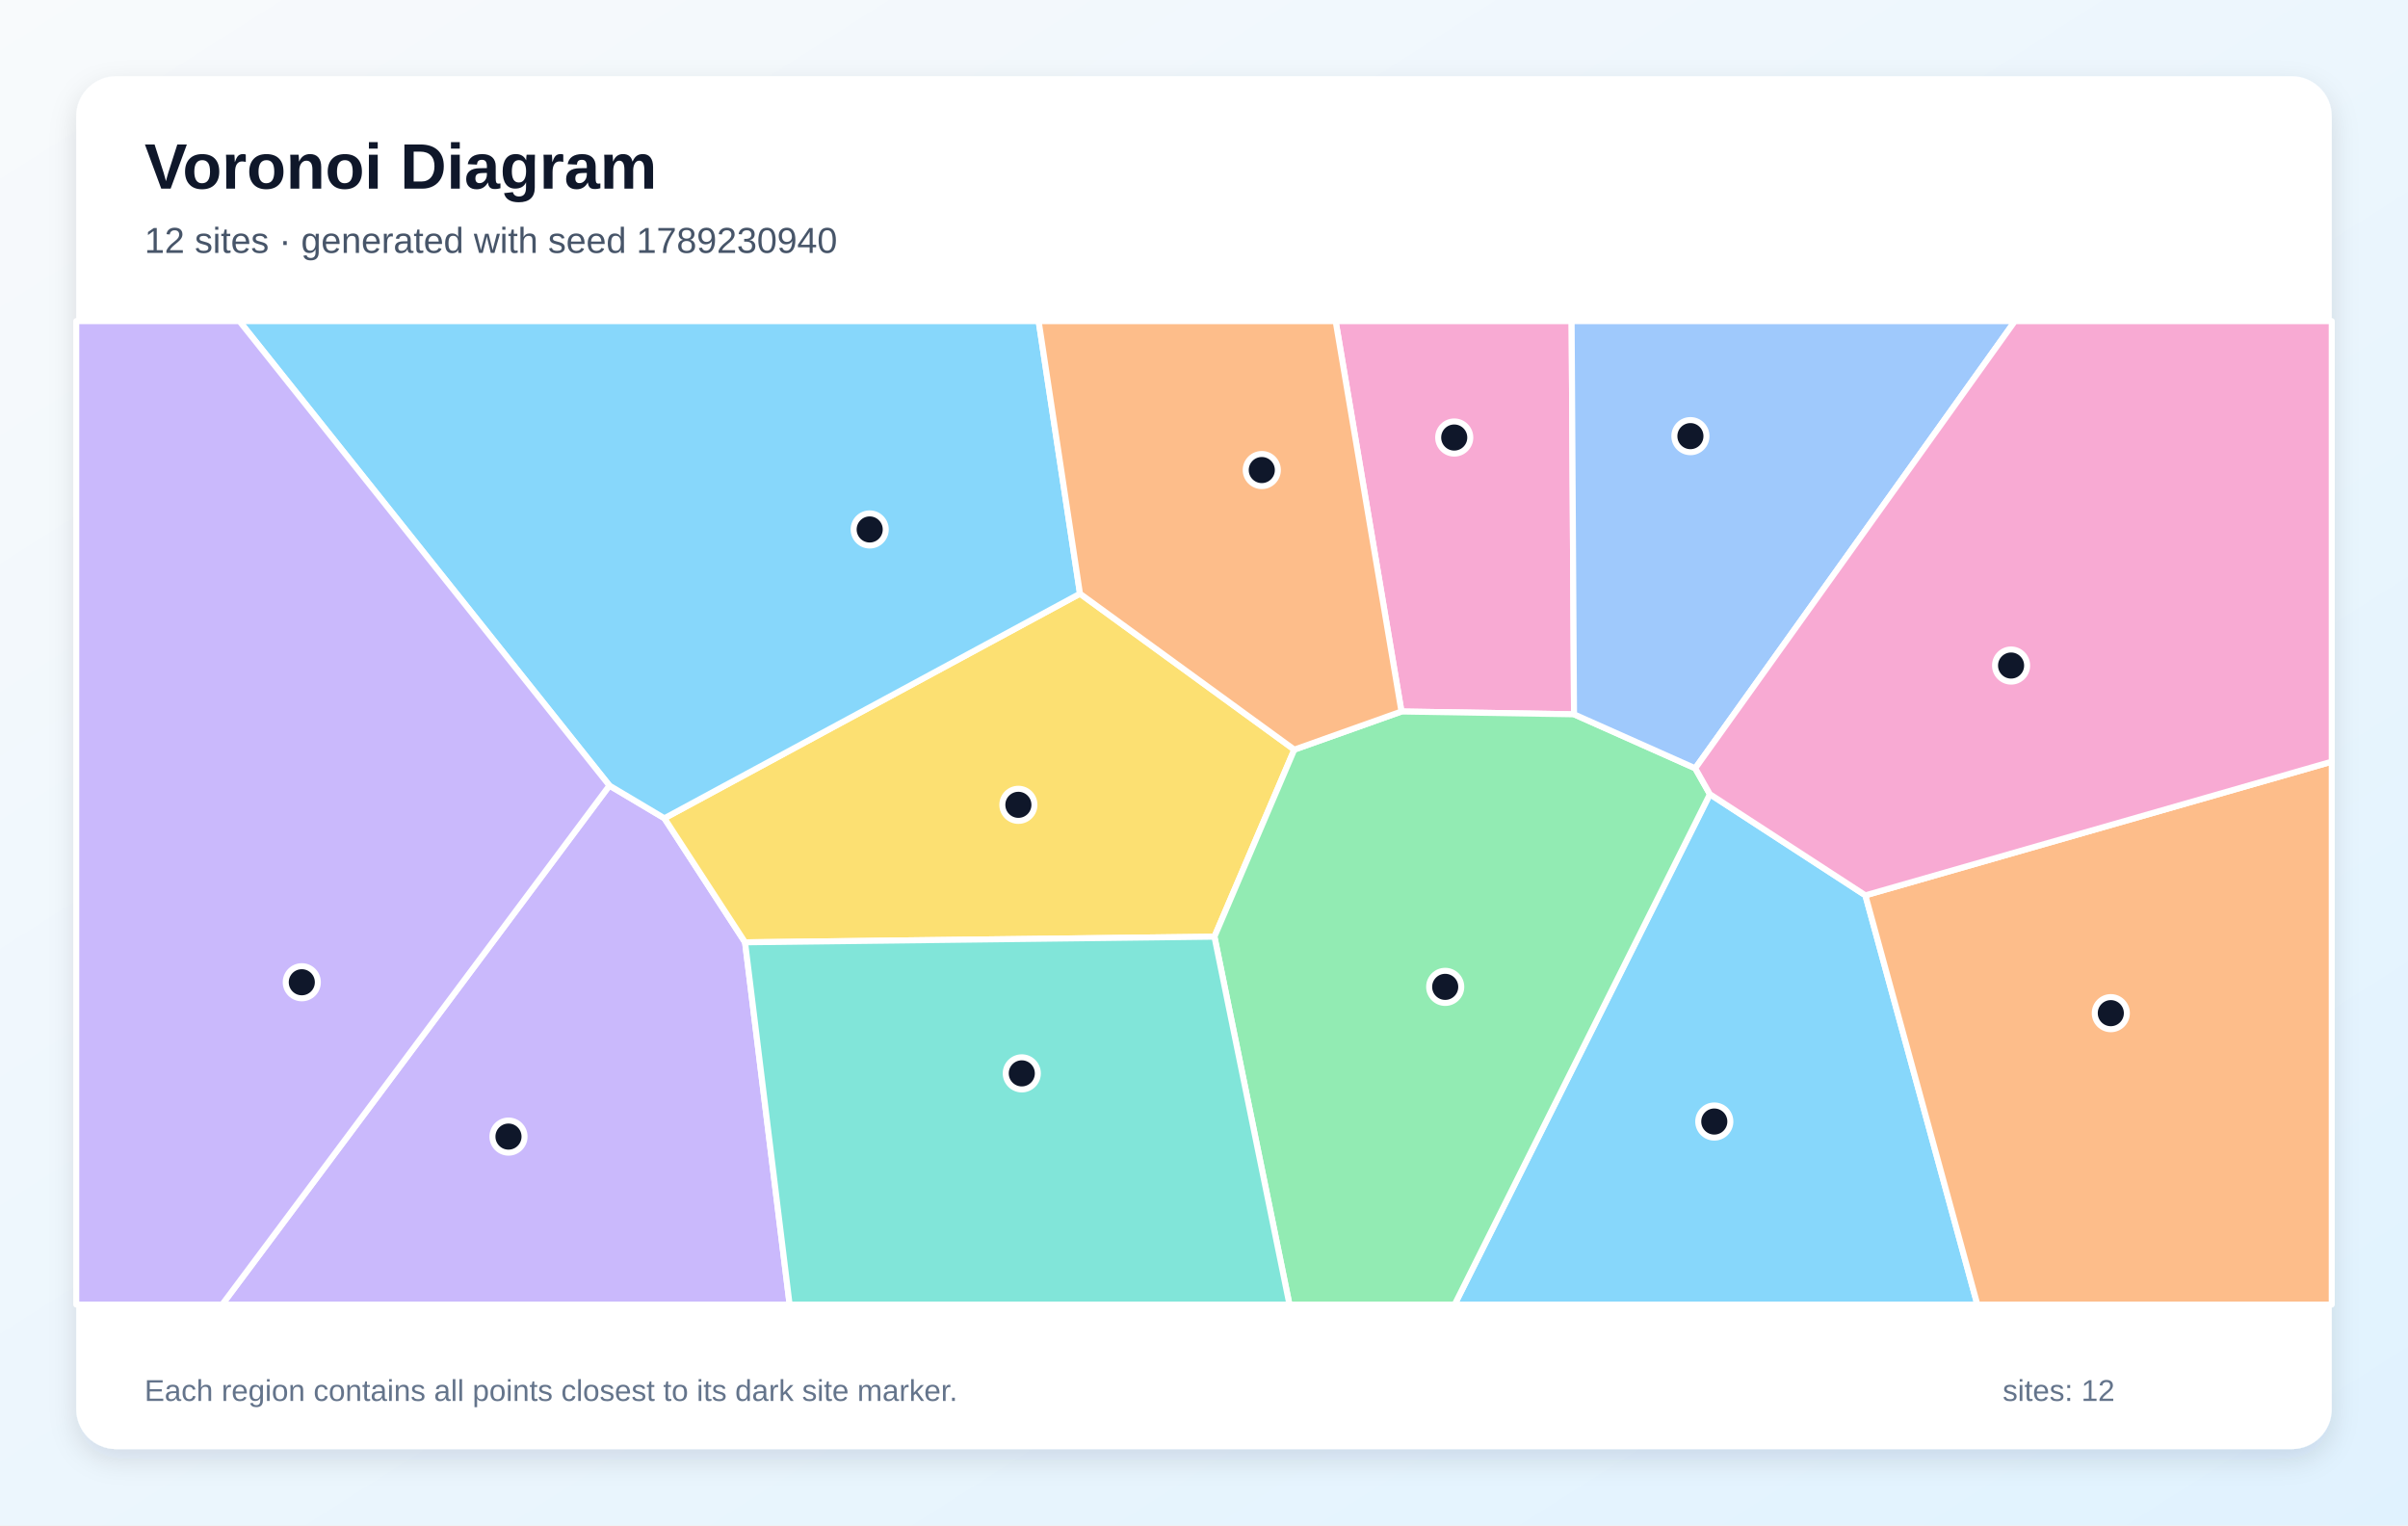
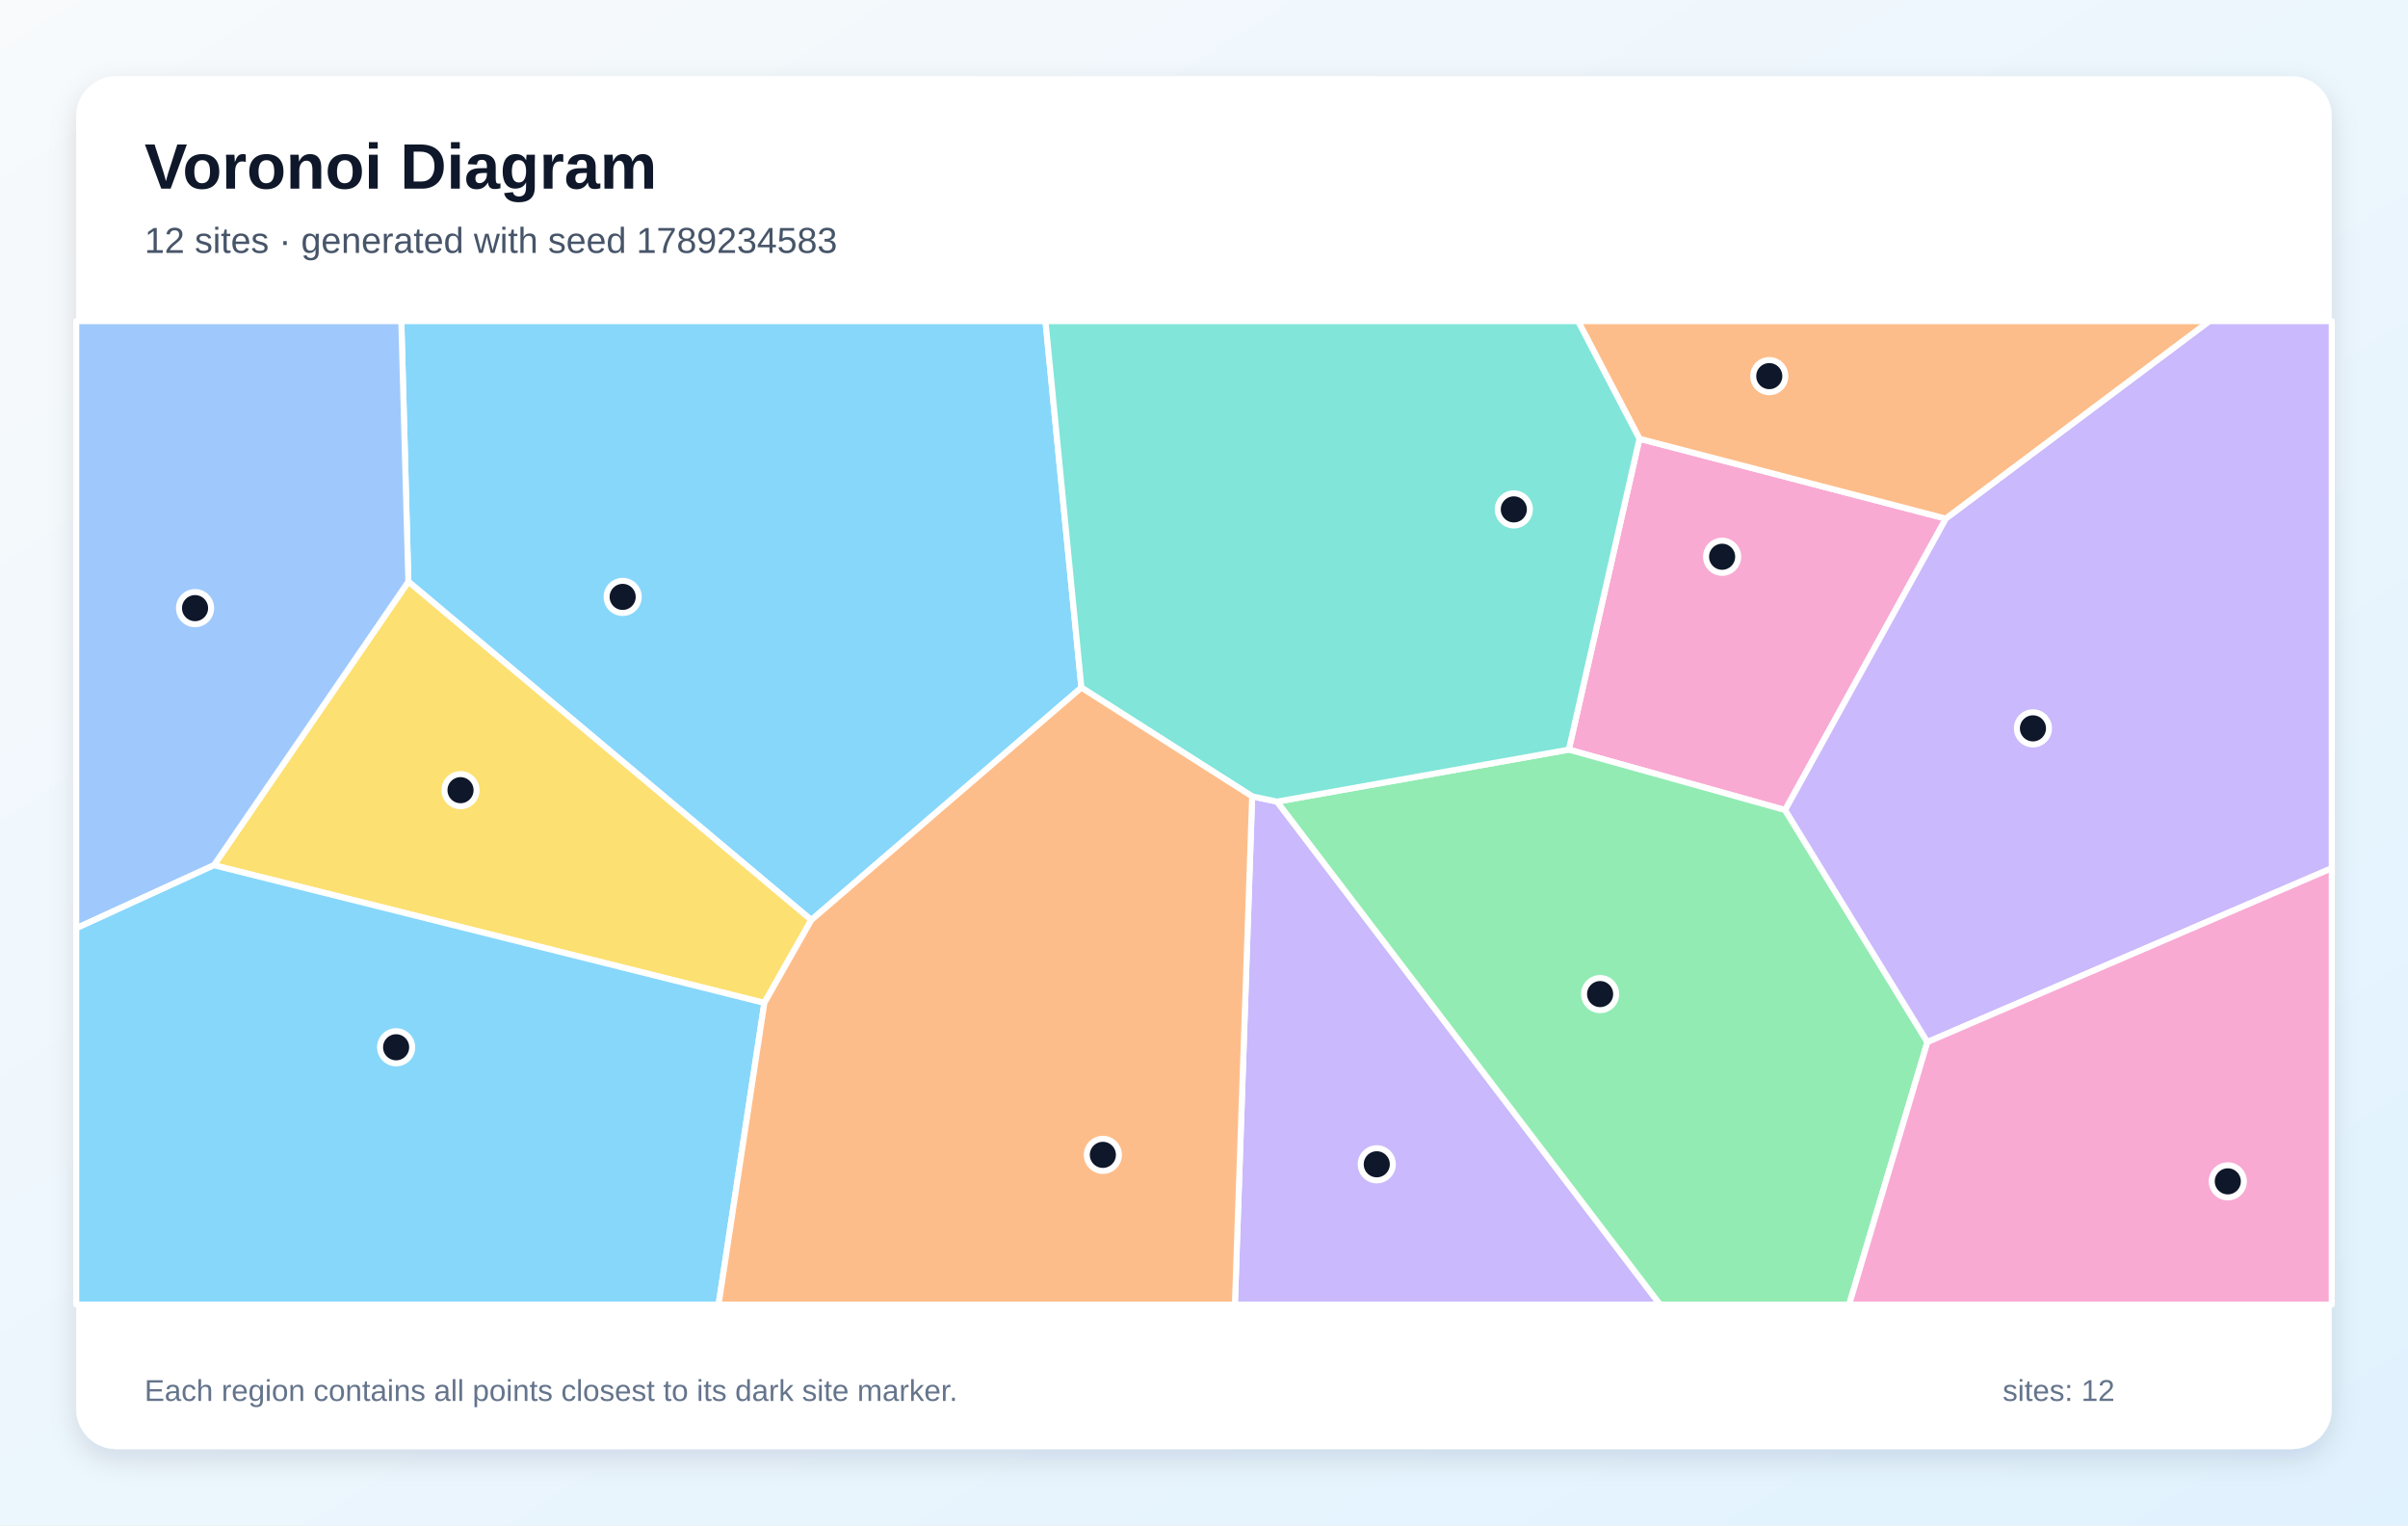
<svg xmlns="http://www.w3.org/2000/svg" width="1200" height="760" viewBox="0 0 1200 760" role="img" aria-labelledby="title description">
  <defs>
    <linearGradient id="background" x1="0" y1="0" x2="1" y2="1">
      <stop stop-color="#F8FAFC" />
      <stop offset="1" stop-color="#E0F2FE" />
    </linearGradient>
    <filter id="shadow" x="-10%" y="-10%" width="120%" height="120%">
      <feDropShadow dx="0" dy="5" stdDeviation="7" flood-color="#0F172A" flood-opacity=".12" />
    </filter>
  </defs>
  <rect width="1200" height="760" fill="url(#background)" />
  <rect x="38" y="38" width="1124" height="684" rx="20" fill="#FFFFFF" filter="url(#shadow)" />
  <g font-family="Arial, sans-serif">
    <text x="72" y="94" font-size="32" font-weight="700" fill="#0F172A">Voronoi Diagram</text>
-     <text x="72" y="126" font-size="18" fill="#475569">12 sites · generated with seed 1789230940</text>
+     <text x="72" y="126" font-size="18" fill="#475569">12 sites · generated with seed 1789234583</text>
  </g>
  <g stroke="#FFFFFF" stroke-width="3" stroke-linejoin="round">
-     <polygon points="852.1,395.7 929.6,446.1 985.4,650.0 724.9,650.0" fill="#38BDF8" fill-opacity="0.60" />
-     <polygon points="303.7,391.4 331.1,407.7 371.3,469.5 393.5,650.0 110.7,650.0" fill="#A78BFA" fill-opacity="0.60" />
-     <polygon points="784.4,355.9 698.4,354.5 665.6,160.0 783.2,160.0" fill="#F472B6" fill-opacity="0.60" />
-     <polygon points="929.6,446.1 1162.0,379.5 1162.0,650.0 985.4,650.0" fill="#FB923C" fill-opacity="0.60" />
-     <polygon points="371.3,469.5 331.1,407.7 538.2,295.8 645.0,373.5 605.2,466.7" fill="#FACC15" fill-opacity="0.60" />
-     <polygon points="605.2,466.7 645.0,373.5 698.4,354.5 784.4,355.9 844.8,382.8 852.1,395.7 724.9,650.0 642.6,650.0" fill="#4ADE80" fill-opacity="0.60" />
-     <polygon points="371.3,469.5 605.2,466.7 642.6,650.0 393.5,650.0" fill="#2DD4BF" fill-opacity="0.60" />
-     <polygon points="844.8,382.8 784.4,355.9 783.2,160.0 1004.1,160.0" fill="#60A5FA" fill-opacity="0.60" />
-     <polygon points="538.2,295.8 331.1,407.7 303.7,391.4 119.3,160.0 517.6,160.0" fill="#38BDF8" fill-opacity="0.60" />
-     <polygon points="38.0,160.0 119.3,160.0 303.7,391.4 110.7,650.0 38.0,650.0" fill="#A78BFA" fill-opacity="0.60" />
-     <polygon points="929.6,446.1 852.1,395.7 844.8,382.8 1004.1,160.0 1162.0,160.0 1162.0,379.5" fill="#F472B6" fill-opacity="0.60" />
-     <polygon points="645.0,373.5 538.2,295.8 517.6,160.0 665.6,160.0 698.4,354.5" fill="#FB923C" fill-opacity="0.60" />
+     <polygon points="404.3,458.4 203.5,289.8 200.0,160.0 521.0,160.0 538.9,342.6" fill="#38BDF8" fill-opacity="0.60" />
+     <polygon points="624.0,396.8 636.4,399.4 827.3,650.0 615.4,650.0" fill="#A78BFA" fill-opacity="0.60" />
+     <polygon points="889.6,403.6 781.8,373.5 817.0,218.6 969.7,258.4" fill="#F472B6" fill-opacity="0.60" />
+     <polygon points="969.7,258.4 817.0,218.6 786.4,160.0 1101.1,160.0" fill="#FB923C" fill-opacity="0.60" />
+     <polygon points="380.9,499.7 106.6,431.1 203.5,289.8 404.3,458.4" fill="#FACC15" fill-opacity="0.60" />
+     <polygon points="636.4,399.4 781.8,373.5 889.6,403.6 960.5,519.2 921.5,650.0 827.3,650.0" fill="#4ADE80" fill-opacity="0.60" />
+     <polygon points="817.0,218.6 781.8,373.5 636.4,399.4 624.0,396.8 538.9,342.6 521.0,160.0 786.4,160.0" fill="#2DD4BF" fill-opacity="0.60" />
+     <polygon points="106.6,431.1 38.0,462.5 38.0,160.0 200.0,160.0 203.5,289.8" fill="#60A5FA" fill-opacity="0.60" />
+     <polygon points="38.0,462.5 106.6,431.1 380.9,499.7 358.1,650.0 38.0,650.0" fill="#38BDF8" fill-opacity="0.60" />
+     <polygon points="960.5,519.2 889.6,403.6 969.7,258.4 1101.1,160.0 1162.0,160.0 1162.0,432.6" fill="#A78BFA" fill-opacity="0.60" />
+     <polygon points="960.5,519.2 1162.0,432.6 1162.0,650.0 921.5,650.0" fill="#F472B6" fill-opacity="0.60" />
+     <polygon points="380.9,499.7 404.3,458.4 538.9,342.6 624.0,396.8 615.4,650.0 358.1,650.0" fill="#FB923C" fill-opacity="0.60" />
  </g>
  <g>
-     <circle cx="854.3" cy="558.8" r="8" fill="#0F172A" stroke="#FFFFFF" stroke-width="3" />
-     <circle cx="253.4" cy="566.3" r="8" fill="#0F172A" stroke="#FFFFFF" stroke-width="3" />
-     <circle cx="724.7" cy="218.0" r="8" fill="#0F172A" stroke="#FFFFFF" stroke-width="3" />
-     <circle cx="1051.9" cy="504.8" r="8" fill="#0F172A" stroke="#FFFFFF" stroke-width="3" />
-     <circle cx="507.5" cy="401.0" r="8" fill="#0F172A" stroke="#FFFFFF" stroke-width="3" />
-     <circle cx="720.2" cy="491.7" r="8" fill="#0F172A" stroke="#FFFFFF" stroke-width="3" />
-     <circle cx="509.2" cy="534.8" r="8" fill="#0F172A" stroke="#FFFFFF" stroke-width="3" />
-     <circle cx="842.4" cy="217.3" r="8" fill="#0F172A" stroke="#FFFFFF" stroke-width="3" />
-     <circle cx="433.4" cy="263.8" r="8" fill="#0F172A" stroke="#FFFFFF" stroke-width="3" />
-     <circle cx="150.4" cy="489.4" r="8" fill="#0F172A" stroke="#FFFFFF" stroke-width="3" />
-     <circle cx="1002.2" cy="331.6" r="8" fill="#0F172A" stroke="#FFFFFF" stroke-width="3" />
-     <circle cx="628.8" cy="234.2" r="8" fill="#0F172A" stroke="#FFFFFF" stroke-width="3" />
+     <circle cx="310.3" cy="297.4" r="8" fill="#0F172A" stroke="#FFFFFF" stroke-width="3" />
+     <circle cx="686.1" cy="580.1" r="8" fill="#0F172A" stroke="#FFFFFF" stroke-width="3" />
+     <circle cx="858.2" cy="277.4" r="8" fill="#0F172A" stroke="#FFFFFF" stroke-width="3" />
+     <circle cx="881.7" cy="187.4" r="8" fill="#0F172A" stroke="#FFFFFF" stroke-width="3" />
+     <circle cx="229.5" cy="393.7" r="8" fill="#0F172A" stroke="#FFFFFF" stroke-width="3" />
+     <circle cx="797.4" cy="495.3" r="8" fill="#0F172A" stroke="#FFFFFF" stroke-width="3" />
+     <circle cx="754.4" cy="253.8" r="8" fill="#0F172A" stroke="#FFFFFF" stroke-width="3" />
+     <circle cx="97.2" cy="303.0" r="8" fill="#0F172A" stroke="#FFFFFF" stroke-width="3" />
+     <circle cx="197.4" cy="521.8" r="8" fill="#0F172A" stroke="#FFFFFF" stroke-width="3" />
+     <circle cx="1013.1" cy="362.9" r="8" fill="#0F172A" stroke="#FFFFFF" stroke-width="3" />
+     <circle cx="1110.2" cy="588.6" r="8" fill="#0F172A" stroke="#FFFFFF" stroke-width="3" />
+     <circle cx="549.6" cy="575.4" r="8" fill="#0F172A" stroke="#FFFFFF" stroke-width="3" />
  </g>
  <g font-family="Arial, sans-serif" font-size="15" fill="#64748B">
    <text x="72" y="698">Each region contains all points closest to its dark site marker.</text>
    <text x="998" y="698">sites: 12</text>
  </g>
</svg>
